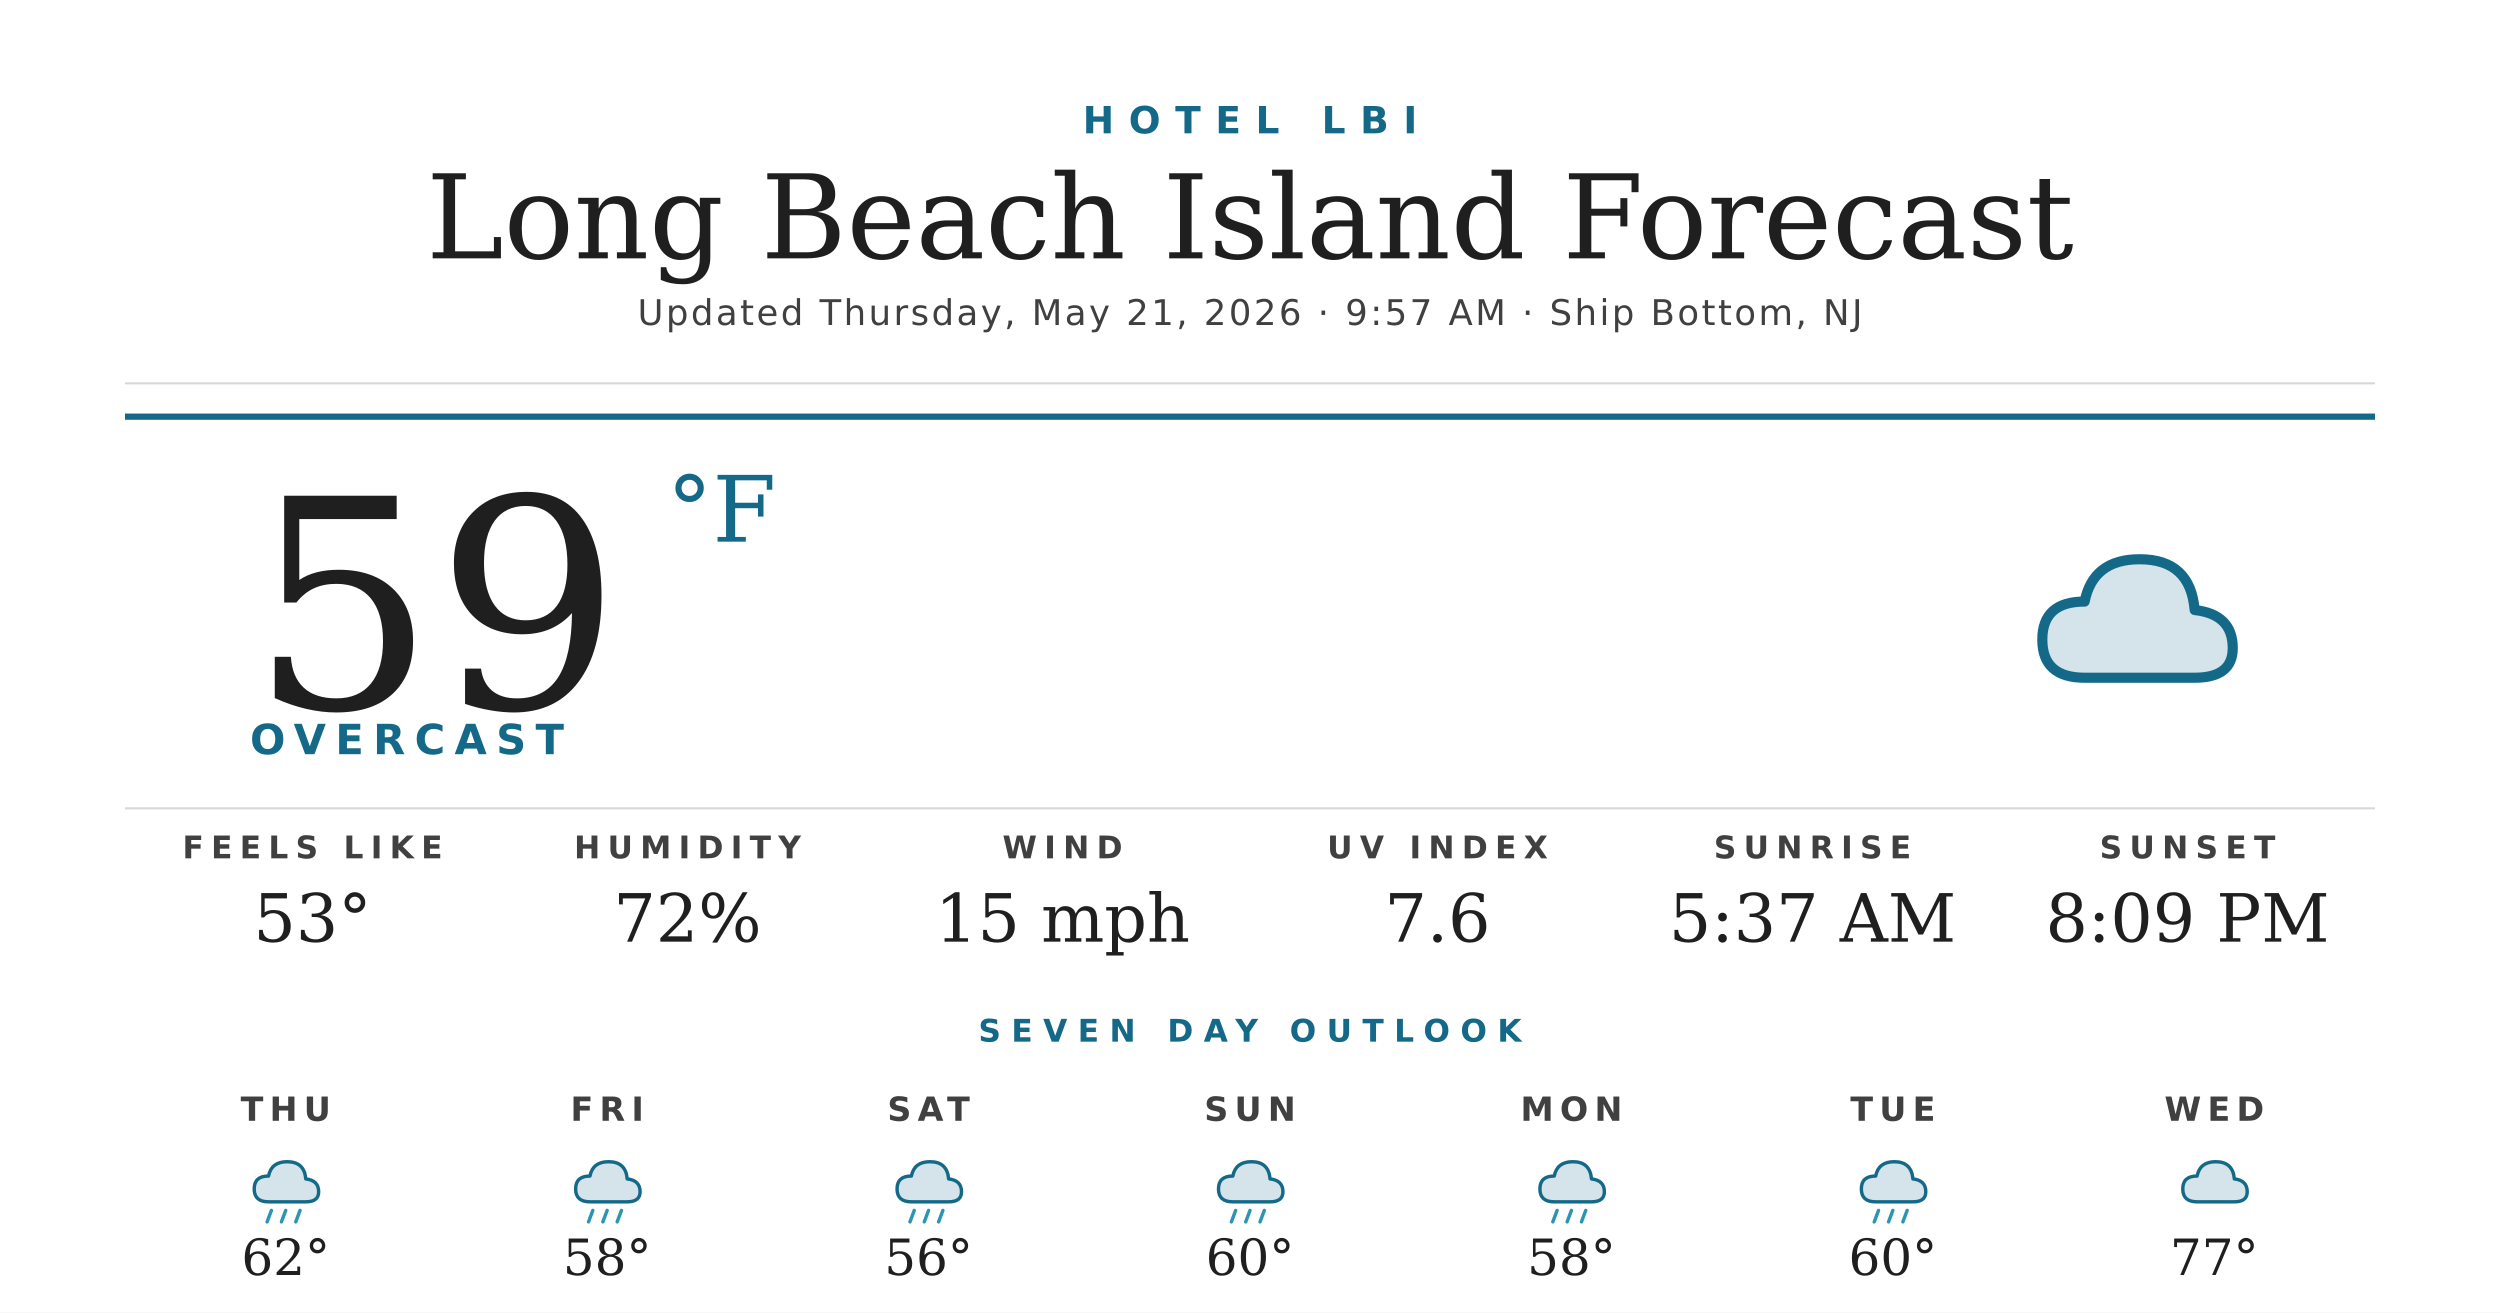
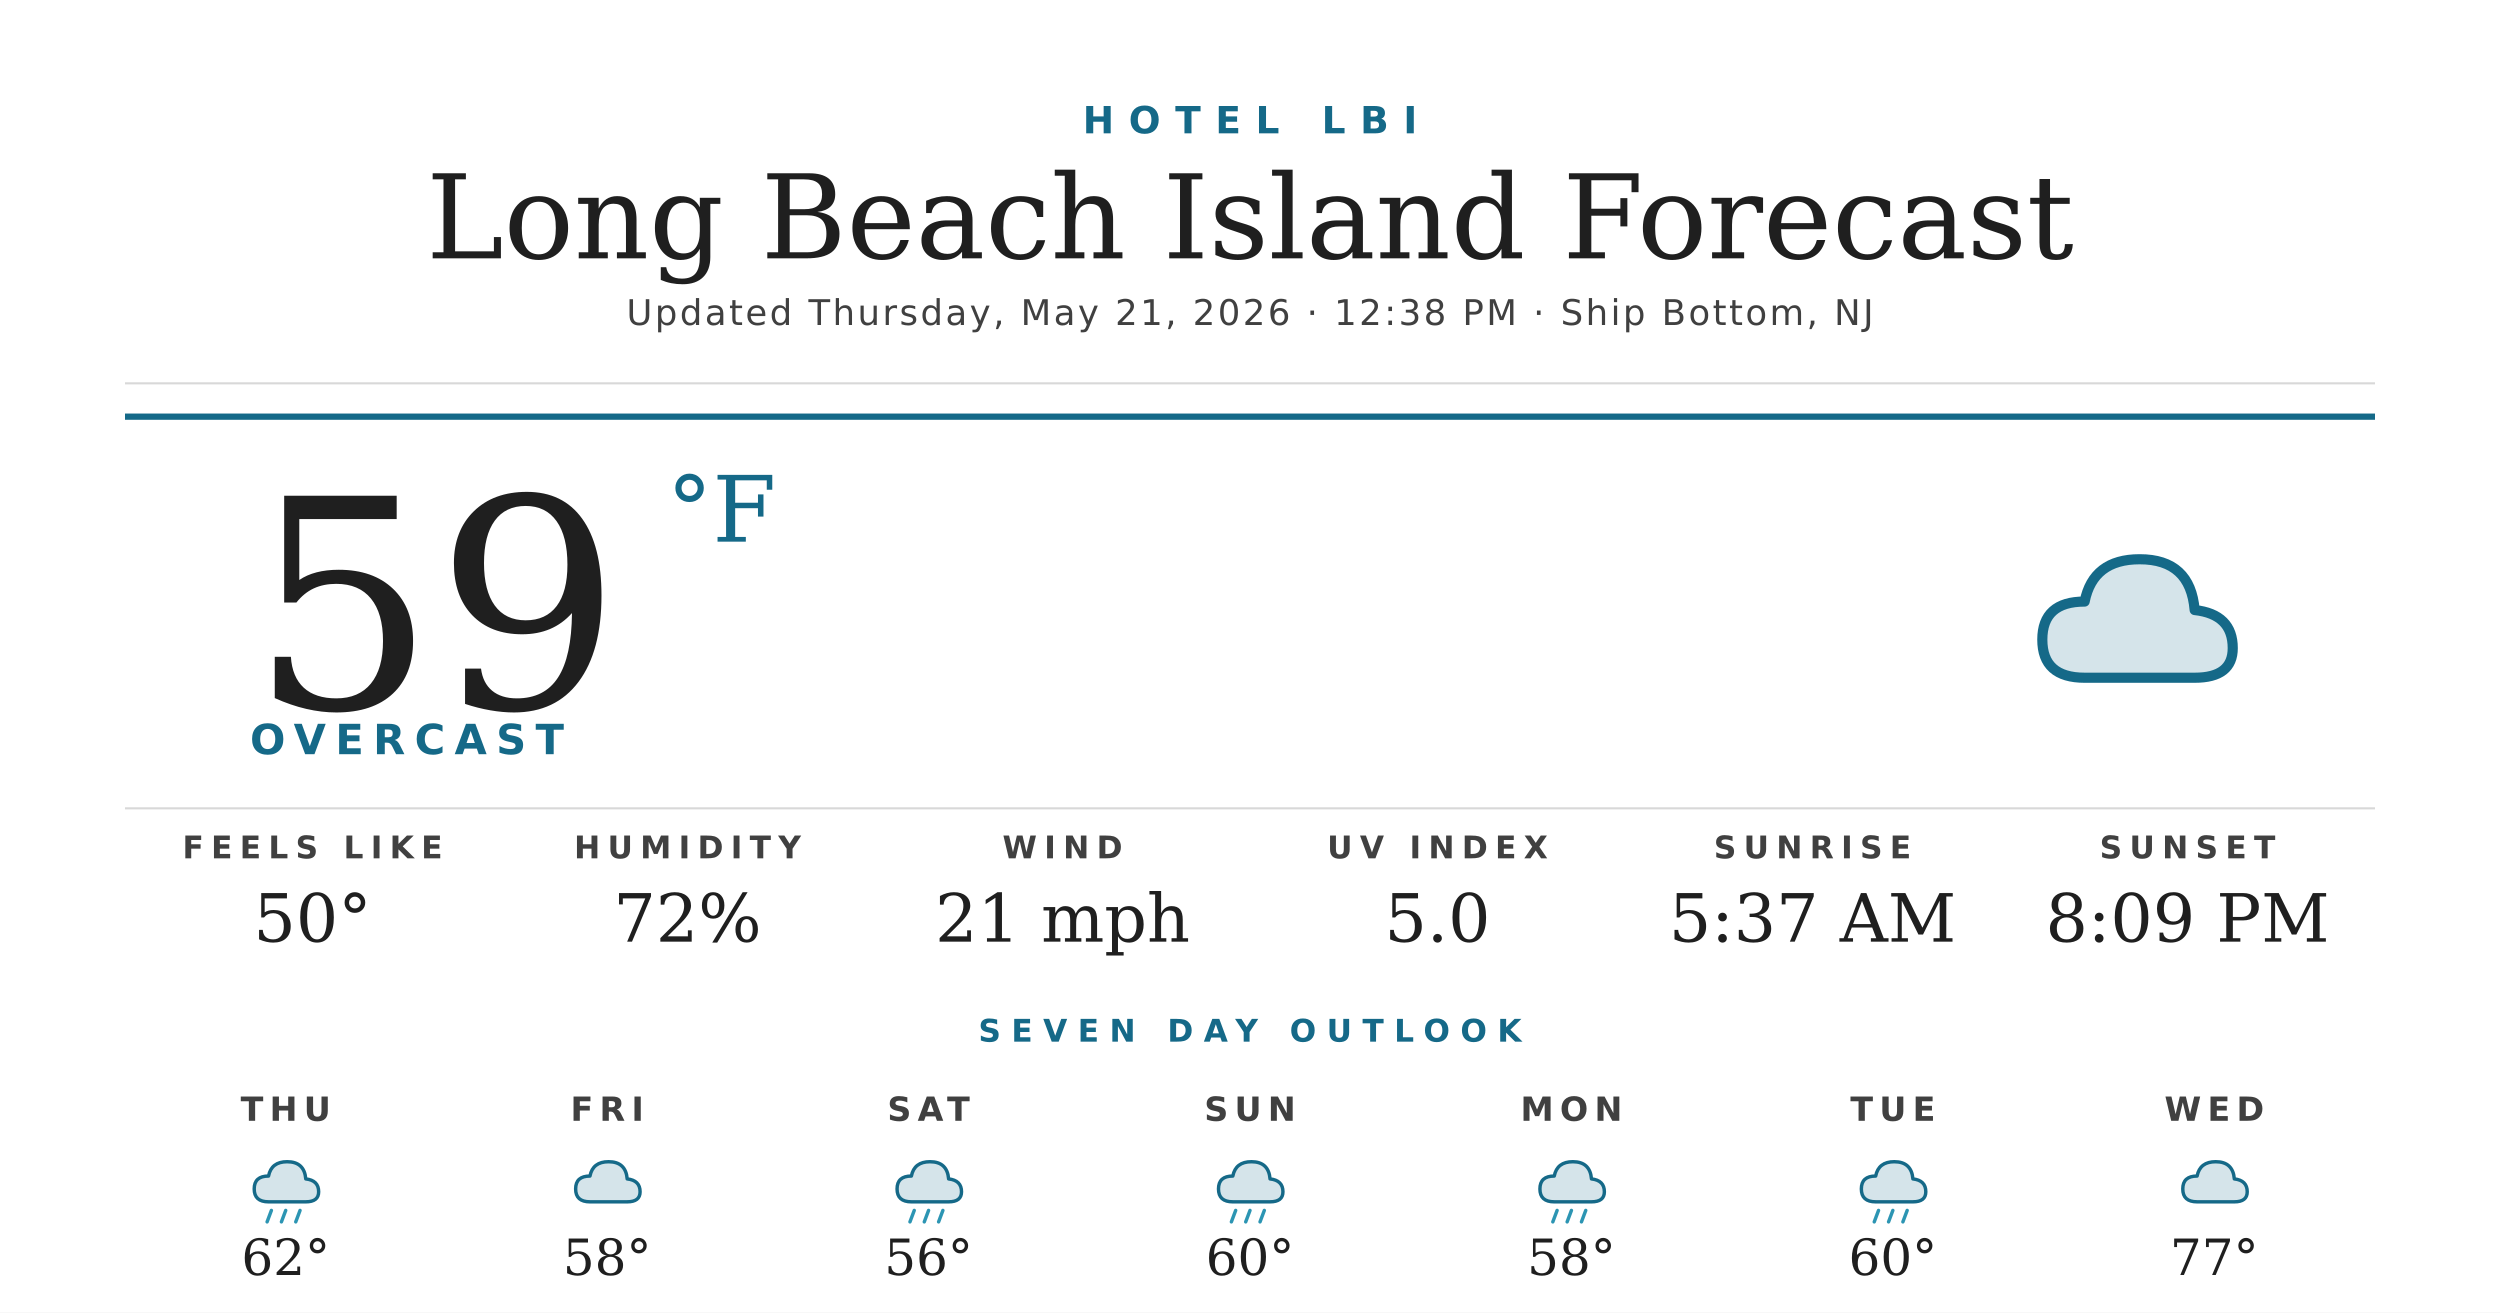
<svg xmlns="http://www.w3.org/2000/svg" width="1200" height="630" viewBox="0 0 1200 630">
  <rect width="1200" height="630" fill="#ffffff" />
  <text x="600" y="64" text-anchor="middle" font-family="'Montserrat Bold', 'Montserrat', 'DejaVu Sans', Helvetica, Arial, sans-serif" font-size="18" font-weight="700" fill="#156988" letter-spacing="7">HOTEL LBI</text>
  <text x="600" y="124" text-anchor="middle" font-family="'Prata', 'DejaVu Serif', Georgia, serif" font-size="56" fill="#1f1f1f">Long Beach Island Forecast</text>
-   <text x="600" y="156" text-anchor="middle" font-family="'Montserrat', 'DejaVu Sans', Helvetica, Arial, sans-serif" font-size="17" font-weight="500" fill="#404040" letter-spacing="1.2">Updated Thursday, May 21, 2026 · 9:57 AM · Ship Bottom, NJ</text>
+   <text x="600" y="156" text-anchor="middle" font-family="'Montserrat', 'DejaVu Sans', Helvetica, Arial, sans-serif" font-size="17" font-weight="500" fill="#404040" letter-spacing="1.2">Updated Thursday, May 21, 2026 · 12:38 PM · Ship Bottom, NJ</text>
  <line x1="60" y1="184" x2="1140" y2="184" stroke="#d8d8d8" stroke-width="1" />
  <line x1="60" y1="200" x2="1140" y2="200" stroke="#156988" stroke-width="3" />
  <text x="120" y="340" font-family="'Prata', 'DejaVu Serif', Georgia, serif" font-size="140" fill="#1f1f1f">59</text>
  <text x="320" y="260" font-family="'Prata', 'DejaVu Serif', Georgia, serif" font-size="44" fill="#156988">°F</text>
  <text x="120" y="362" font-family="'Montserrat Bold', 'Montserrat', 'DejaVu Sans', Helvetica, Arial, sans-serif" font-size="20" font-weight="700" fill="#156988" letter-spacing="4.5">OVERCAST</text>
  <g transform="translate(960,240) scale(2.03125)">
    <path d="M20 42 Q10 42 10 33 Q10 24 20 24 Q22 14 33 14 Q45 14 46 26 Q55 27 55 35 Q55 42 46 42 Z" fill="#156988" opacity="0.18" />
    <path d="M20 42 Q10 42 10 33 Q10 24 20 24 Q22 14 33 14 Q45 14 46 26 Q55 27 55 35 Q55 42 46 42 Z" fill="none" stroke="#156988" stroke-width="2.4" stroke-linejoin="round" />
  </g>
  <line x1="60" y1="388" x2="1140" y2="388" stroke="#d8d8d8" stroke-width="1" />
  <text x="150" y="412" text-anchor="middle" font-family="'Montserrat Bold', 'Montserrat', 'DejaVu Sans', Helvetica, Arial, sans-serif" font-size="15" font-weight="700" fill="#404040" letter-spacing="3.5">FEELS LIKE</text>
-   <text x="150" y="452" text-anchor="middle" font-family="'Prata', 'DejaVu Serif', Georgia, serif" font-size="32" fill="#1f1f1f">53°</text>
+   <text x="150" y="452" text-anchor="middle" font-family="'Prata', 'DejaVu Serif', Georgia, serif" font-size="32" fill="#1f1f1f">50°</text>
  <text x="330" y="412" text-anchor="middle" font-family="'Montserrat Bold', 'Montserrat', 'DejaVu Sans', Helvetica, Arial, sans-serif" font-size="15" font-weight="700" fill="#404040" letter-spacing="3.5">HUMIDITY</text>
  <text x="330" y="452" text-anchor="middle" font-family="'Prata', 'DejaVu Serif', Georgia, serif" font-size="32" fill="#1f1f1f">72%</text>
  <text x="510" y="412" text-anchor="middle" font-family="'Montserrat Bold', 'Montserrat', 'DejaVu Sans', Helvetica, Arial, sans-serif" font-size="15" font-weight="700" fill="#404040" letter-spacing="3.5">WIND</text>
-   <text x="510" y="452" text-anchor="middle" font-family="'Prata', 'DejaVu Serif', Georgia, serif" font-size="32" fill="#1f1f1f">15 mph</text>
+   <text x="510" y="452" text-anchor="middle" font-family="'Prata', 'DejaVu Serif', Georgia, serif" font-size="32" fill="#1f1f1f">21 mph</text>
  <text x="690" y="412" text-anchor="middle" font-family="'Montserrat Bold', 'Montserrat', 'DejaVu Sans', Helvetica, Arial, sans-serif" font-size="15" font-weight="700" fill="#404040" letter-spacing="3.5">UV INDEX</text>
-   <text x="690" y="452" text-anchor="middle" font-family="'Prata', 'DejaVu Serif', Georgia, serif" font-size="32" fill="#1f1f1f">7.6</text>
+   <text x="690" y="452" text-anchor="middle" font-family="'Prata', 'DejaVu Serif', Georgia, serif" font-size="32" fill="#1f1f1f">5.0</text>
  <text x="870" y="412" text-anchor="middle" font-family="'Montserrat Bold', 'Montserrat', 'DejaVu Sans', Helvetica, Arial, sans-serif" font-size="15" font-weight="700" fill="#404040" letter-spacing="3.5">SUNRISE</text>
  <text x="870" y="452" text-anchor="middle" font-family="'Prata', 'DejaVu Serif', Georgia, serif" font-size="32" fill="#1f1f1f">5:37 AM</text>
  <text x="1050" y="412" text-anchor="middle" font-family="'Montserrat Bold', 'Montserrat', 'DejaVu Sans', Helvetica, Arial, sans-serif" font-size="15" font-weight="700" fill="#404040" letter-spacing="3.5">SUNSET</text>
  <text x="1050" y="452" text-anchor="middle" font-family="'Prata', 'DejaVu Serif', Georgia, serif" font-size="32" fill="#1f1f1f">8:09 PM</text>
  <text x="600" y="500" text-anchor="middle" font-family="'Montserrat Bold', 'Montserrat', 'DejaVu Sans', Helvetica, Arial, sans-serif" font-size="15" font-weight="700" fill="#156988" letter-spacing="5">SEVEN DAY OUTLOOK</text>
  <text x="137.143" y="538" text-anchor="middle" font-family="'Montserrat Bold', 'Montserrat', 'DejaVu Sans', Helvetica, Arial, sans-serif" font-size="16" font-weight="700" fill="#404040" letter-spacing="3">THU</text>
  <g transform="translate(115.1429,548) scale(0.6875)">
    <path d="M20 42 Q10 42 10 33 Q10 24 20 24 Q22 14 33 14 Q45 14 46 26 Q55 27 55 35 Q55 42 46 42 Z" fill="#156988" opacity="0.18" />
    <path d="M20 42 Q10 42 10 33 Q10 24 20 24 Q22 14 33 14 Q45 14 46 26 Q55 27 55 35 Q55 42 46 42 Z" fill="none" stroke="#156988" stroke-width="2.4" stroke-linejoin="round" />
    <g stroke="#2C95B3" stroke-width="2.4" stroke-linecap="round">
      <line x1="22" y1="48" x2="19" y2="56" />
      <line x1="32" y1="48" x2="29" y2="56" />
      <line x1="42" y1="48" x2="39" y2="56" />
    </g>
  </g>
  <text x="137.143" y="612" text-anchor="middle" font-family="'Prata', 'DejaVu Serif', Georgia, serif" font-size="24" fill="#1f1f1f">62°</text>
  <text x="291.429" y="538" text-anchor="middle" font-family="'Montserrat Bold', 'Montserrat', 'DejaVu Sans', Helvetica, Arial, sans-serif" font-size="16" font-weight="700" fill="#404040" letter-spacing="3">FRI</text>
  <g transform="translate(269.4286,548) scale(0.6875)">
    <path d="M20 42 Q10 42 10 33 Q10 24 20 24 Q22 14 33 14 Q45 14 46 26 Q55 27 55 35 Q55 42 46 42 Z" fill="#156988" opacity="0.18" />
    <path d="M20 42 Q10 42 10 33 Q10 24 20 24 Q22 14 33 14 Q45 14 46 26 Q55 27 55 35 Q55 42 46 42 Z" fill="none" stroke="#156988" stroke-width="2.4" stroke-linejoin="round" />
-     <g stroke="#2C95B3" stroke-width="2.4" stroke-linecap="round">
-       <line x1="22" y1="48" x2="19" y2="56" />
-       <line x1="32" y1="48" x2="29" y2="56" />
-       <line x1="42" y1="48" x2="39" y2="56" />
-     </g>
  </g>
  <text x="291.429" y="612" text-anchor="middle" font-family="'Prata', 'DejaVu Serif', Georgia, serif" font-size="24" fill="#1f1f1f">58°</text>
  <text x="445.714" y="538" text-anchor="middle" font-family="'Montserrat Bold', 'Montserrat', 'DejaVu Sans', Helvetica, Arial, sans-serif" font-size="16" font-weight="700" fill="#404040" letter-spacing="3">SAT</text>
  <g transform="translate(423.7143,548) scale(0.6875)">
    <path d="M20 42 Q10 42 10 33 Q10 24 20 24 Q22 14 33 14 Q45 14 46 26 Q55 27 55 35 Q55 42 46 42 Z" fill="#156988" opacity="0.18" />
    <path d="M20 42 Q10 42 10 33 Q10 24 20 24 Q22 14 33 14 Q45 14 46 26 Q55 27 55 35 Q55 42 46 42 Z" fill="none" stroke="#156988" stroke-width="2.4" stroke-linejoin="round" />
    <g stroke="#2C95B3" stroke-width="2.4" stroke-linecap="round">
      <line x1="22" y1="48" x2="19" y2="56" />
      <line x1="32" y1="48" x2="29" y2="56" />
      <line x1="42" y1="48" x2="39" y2="56" />
    </g>
  </g>
  <text x="445.714" y="612" text-anchor="middle" font-family="'Prata', 'DejaVu Serif', Georgia, serif" font-size="24" fill="#1f1f1f">56°</text>
  <text x="600" y="538" text-anchor="middle" font-family="'Montserrat Bold', 'Montserrat', 'DejaVu Sans', Helvetica, Arial, sans-serif" font-size="16" font-weight="700" fill="#404040" letter-spacing="3">SUN</text>
  <g transform="translate(578,548) scale(0.6875)">
    <path d="M20 42 Q10 42 10 33 Q10 24 20 24 Q22 14 33 14 Q45 14 46 26 Q55 27 55 35 Q55 42 46 42 Z" fill="#156988" opacity="0.18" />
    <path d="M20 42 Q10 42 10 33 Q10 24 20 24 Q22 14 33 14 Q45 14 46 26 Q55 27 55 35 Q55 42 46 42 Z" fill="none" stroke="#156988" stroke-width="2.4" stroke-linejoin="round" />
    <g stroke="#2C95B3" stroke-width="2.4" stroke-linecap="round">
      <line x1="22" y1="48" x2="19" y2="56" />
      <line x1="32" y1="48" x2="29" y2="56" />
      <line x1="42" y1="48" x2="39" y2="56" />
    </g>
  </g>
  <text x="600" y="612" text-anchor="middle" font-family="'Prata', 'DejaVu Serif', Georgia, serif" font-size="24" fill="#1f1f1f">60°</text>
  <text x="754.286" y="538" text-anchor="middle" font-family="'Montserrat Bold', 'Montserrat', 'DejaVu Sans', Helvetica, Arial, sans-serif" font-size="16" font-weight="700" fill="#404040" letter-spacing="3">MON</text>
  <g transform="translate(732.2857,548) scale(0.6875)">
    <path d="M20 42 Q10 42 10 33 Q10 24 20 24 Q22 14 33 14 Q45 14 46 26 Q55 27 55 35 Q55 42 46 42 Z" fill="#156988" opacity="0.18" />
    <path d="M20 42 Q10 42 10 33 Q10 24 20 24 Q22 14 33 14 Q45 14 46 26 Q55 27 55 35 Q55 42 46 42 Z" fill="none" stroke="#156988" stroke-width="2.4" stroke-linejoin="round" />
    <g stroke="#2C95B3" stroke-width="2.4" stroke-linecap="round">
      <line x1="22" y1="48" x2="19" y2="56" />
      <line x1="32" y1="48" x2="29" y2="56" />
      <line x1="42" y1="48" x2="39" y2="56" />
    </g>
  </g>
  <text x="754.286" y="612" text-anchor="middle" font-family="'Prata', 'DejaVu Serif', Georgia, serif" font-size="24" fill="#1f1f1f">58°</text>
  <text x="908.571" y="538" text-anchor="middle" font-family="'Montserrat Bold', 'Montserrat', 'DejaVu Sans', Helvetica, Arial, sans-serif" font-size="16" font-weight="700" fill="#404040" letter-spacing="3">TUE</text>
  <g transform="translate(886.5714,548) scale(0.6875)">
    <path d="M20 42 Q10 42 10 33 Q10 24 20 24 Q22 14 33 14 Q45 14 46 26 Q55 27 55 35 Q55 42 46 42 Z" fill="#156988" opacity="0.18" />
    <path d="M20 42 Q10 42 10 33 Q10 24 20 24 Q22 14 33 14 Q45 14 46 26 Q55 27 55 35 Q55 42 46 42 Z" fill="none" stroke="#156988" stroke-width="2.4" stroke-linejoin="round" />
    <g stroke="#2C95B3" stroke-width="2.4" stroke-linecap="round">
      <line x1="22" y1="48" x2="19" y2="56" />
      <line x1="32" y1="48" x2="29" y2="56" />
      <line x1="42" y1="48" x2="39" y2="56" />
    </g>
  </g>
  <text x="908.571" y="612" text-anchor="middle" font-family="'Prata', 'DejaVu Serif', Georgia, serif" font-size="24" fill="#1f1f1f">60°</text>
  <text x="1062.857" y="538" text-anchor="middle" font-family="'Montserrat Bold', 'Montserrat', 'DejaVu Sans', Helvetica, Arial, sans-serif" font-size="16" font-weight="700" fill="#404040" letter-spacing="3">WED</text>
  <g transform="translate(1040.857,548) scale(0.6875)">
    <path d="M20 42 Q10 42 10 33 Q10 24 20 24 Q22 14 33 14 Q45 14 46 26 Q55 27 55 35 Q55 42 46 42 Z" fill="#156988" opacity="0.18" />
    <path d="M20 42 Q10 42 10 33 Q10 24 20 24 Q22 14 33 14 Q45 14 46 26 Q55 27 55 35 Q55 42 46 42 Z" fill="none" stroke="#156988" stroke-width="2.4" stroke-linejoin="round" />
  </g>
  <text x="1062.857" y="612" text-anchor="middle" font-family="'Prata', 'DejaVu Serif', Georgia, serif" font-size="24" fill="#1f1f1f">77°</text>
</svg>
